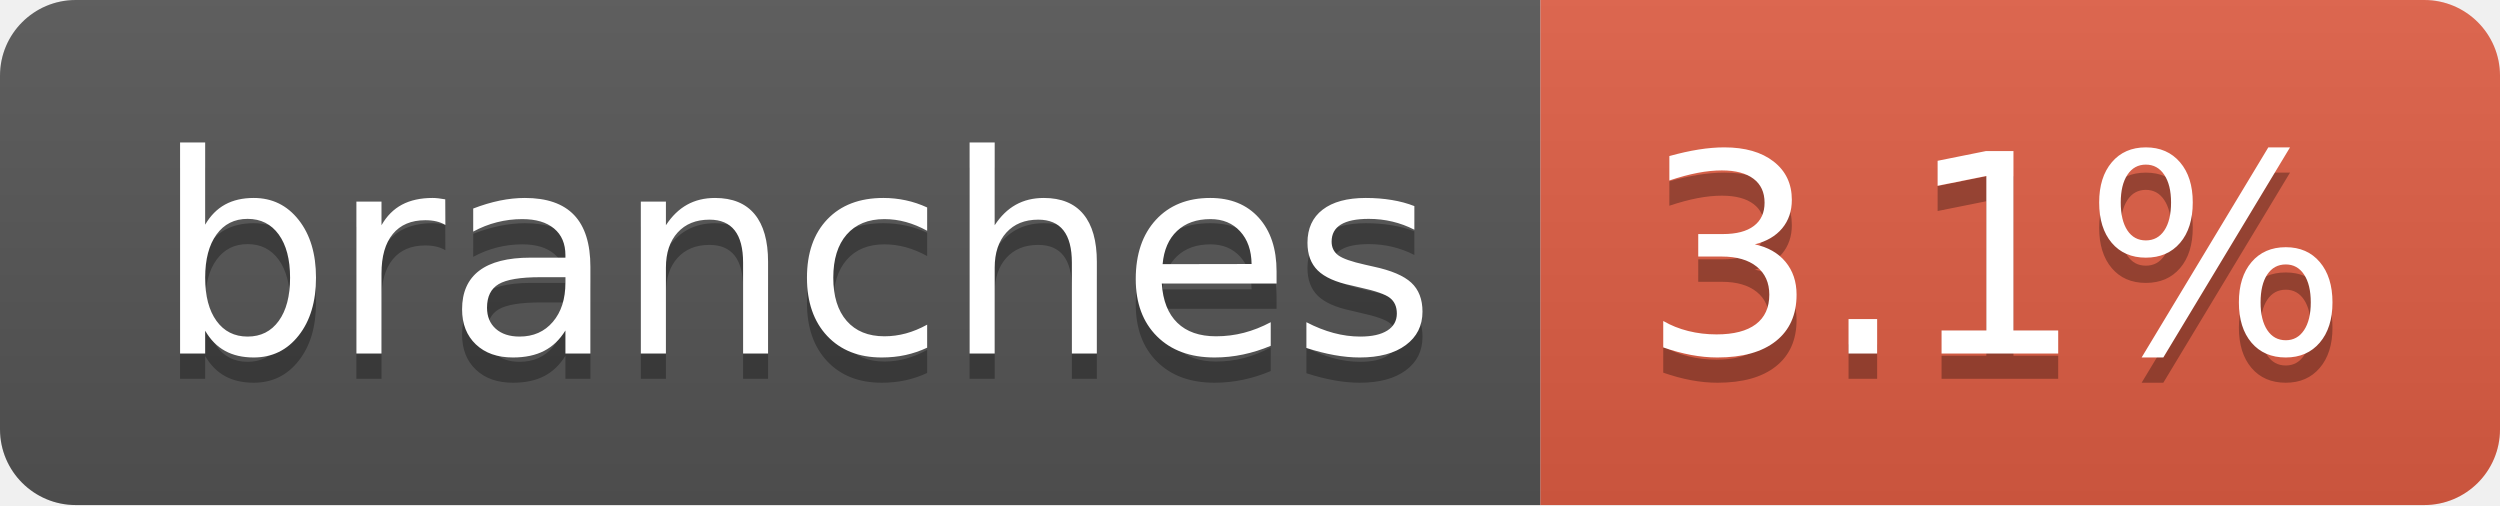
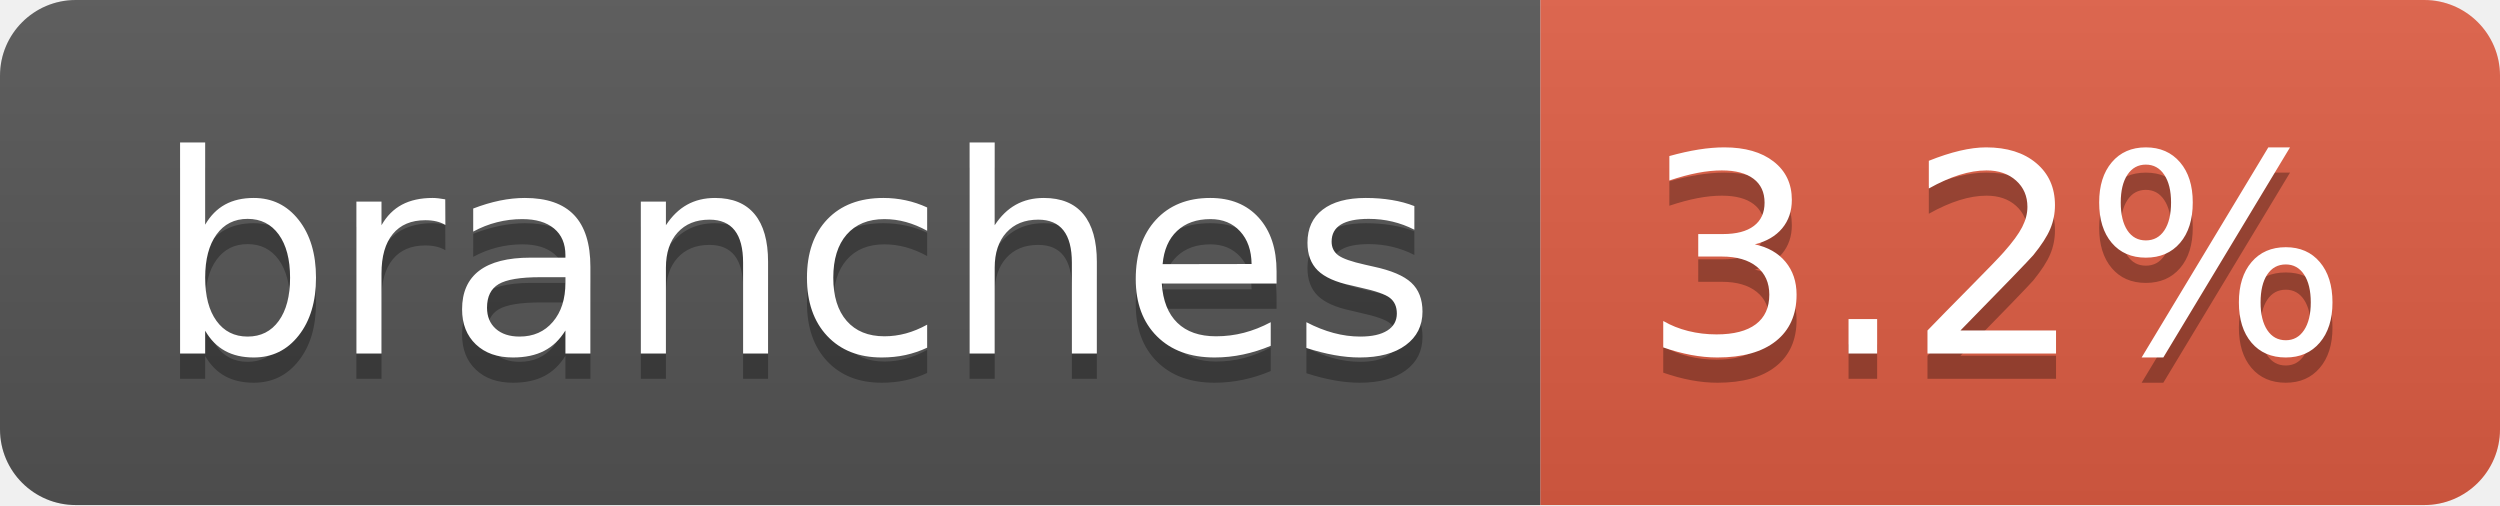
- <svg xmlns="http://www.w3.org/2000/svg" width="99" height="20" role="img" aria-label="branches: 3.1%">
+ <svg xmlns="http://www.w3.org/2000/svg" width="99" height="20" role="img" aria-label="branches: 3.2%">
  <linearGradient id="s" x2="0" y2="100%">
    <stop offset="0" stop-color="#bbb" stop-opacity=".1" />
    <stop offset="1" stop-opacity=".1" />
  </linearGradient>
  <clipPath id="r">
    <rect width="99" height="20" rx="3" fill="#fff" />
  </clipPath>
  <g clip-path="url(#r)">
    <rect width="61" height="20" fill="#555" />
    <rect x="61" width="38" height="20" fill="#e05d44" />
    <rect width="99" height="20" fill="url(#s)" />
  </g>
  <g fill="#fff" text-anchor="middle" font-family="Verdana,Geneva,DejaVu Sans,sans-serif" text-rendering="geometricPrecision" font-size="110">
    <text aria-hidden="true" x="315" y="150" fill="#010101" fill-opacity=".3" transform="scale(.1)" textLength="507">branches</text>
    <text x="315" y="140" transform="scale(.1)" fill="#fff" textLength="507">branches</text>
-     <text aria-hidden="true" x="790" y="150" fill="#010101" fill-opacity=".3" transform="scale(.1)" textLength="280">3.1%</text>
-     <text x="790" y="140" transform="scale(.1)" fill="#fff" textLength="280">3.1%</text>
+     <text aria-hidden="true" x="790" y="150" fill="#010101" fill-opacity=".3" transform="scale(.1)" textLength="280">3.2%</text>
+     <text x="790" y="140" transform="scale(.1)" fill="#fff" textLength="280">3.2%</text>
  </g>
</svg>
